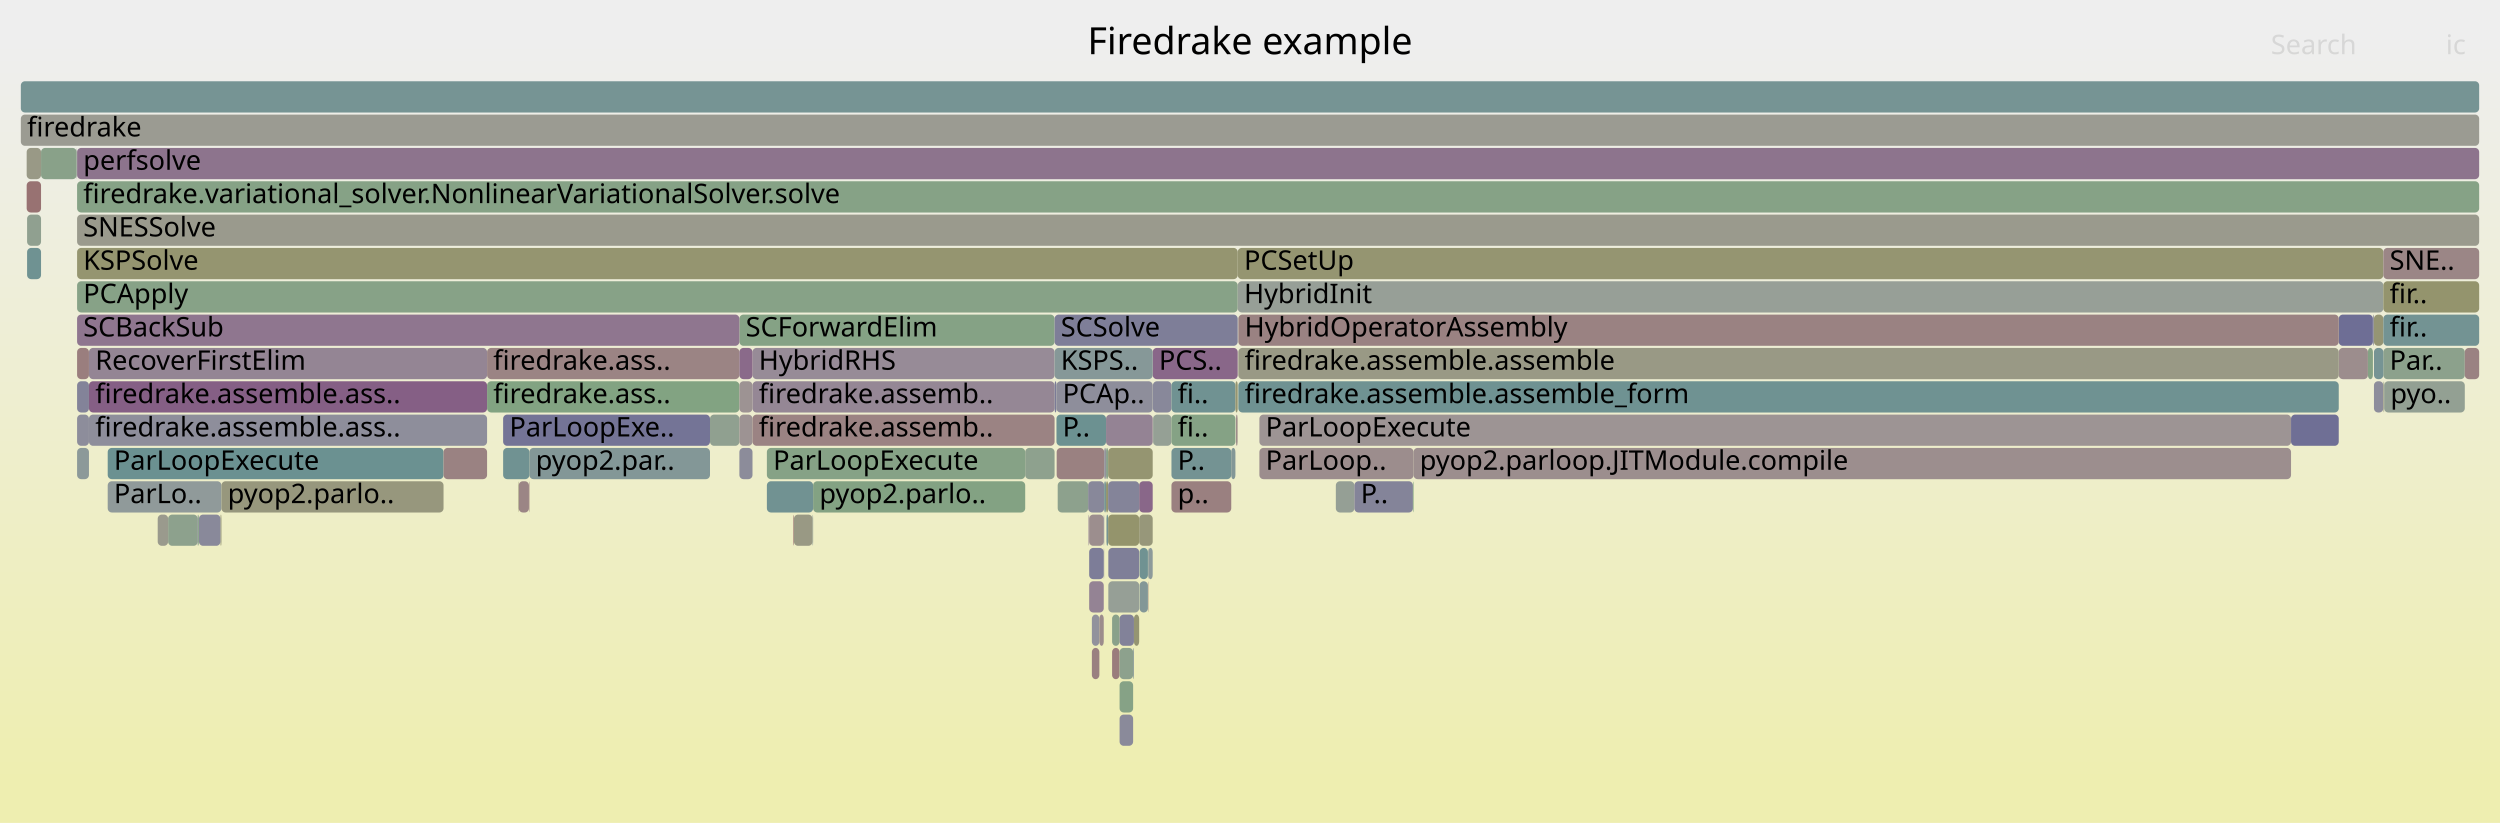
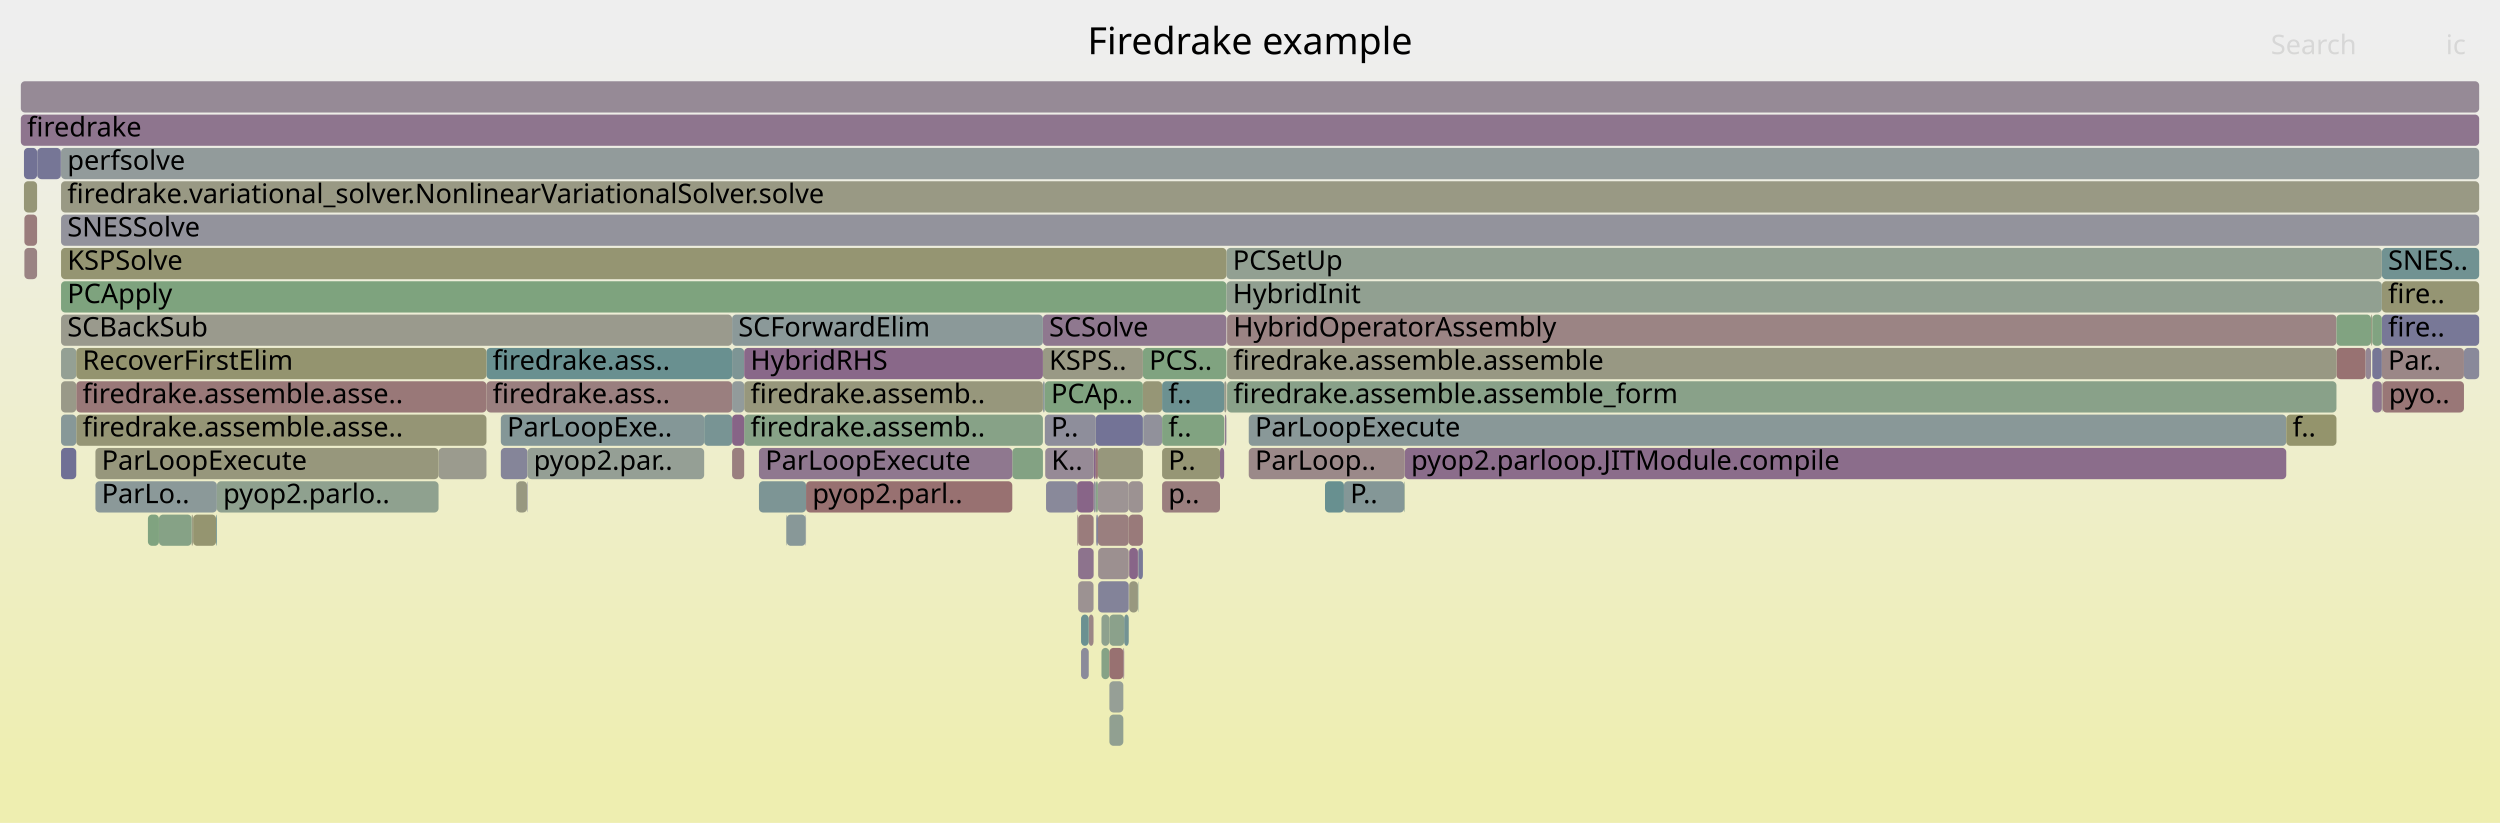
<svg xmlns="http://www.w3.org/2000/svg" version="1.1" width="1200" height="395" viewBox="0 0 1200 395">
  <defs>
    <linearGradient id="background" y1="0" y2="1" x1="0" x2="0">
      <stop stop-color="#eeeeee" offset="5%" />
      <stop stop-color="#eeeeb0" offset="95%" />
    </linearGradient>
  </defs>
  <style type="text/css">
	text { font-family:Verdana; font-size:13px; fill:rgb(0,0,0); }
	#search, #ignorecase { opacity:0.1; cursor:pointer; }
	#search:hover, #search.show, #ignorecase:hover, #ignorecase.show { opacity:1; }
	#subtitle { text-anchor:middle; font-color:rgb(160,160,160); }
	#title { text-anchor:middle; font-size:18px}
	#unzoom { cursor:pointer; }
	#frames &gt; *:hover { stroke:black; stroke-width:0.5; cursor:pointer; }
	.hide { display:none; }
	.parent { opacity:0.5; }
</style>
  <rect x="0.0" y="0" width="1200.0" height="395.0" fill="url(#background)" />
  <text id="title" x="600.00" y="26">Firedrake example</text>
  <text id="details" x="10.00" y="377"> </text>
  <text id="unzoom" x="10.00" y="26" class="hide">Reset Zoom</text>
  <text id="search" x="1090.00" y="26">Search</text>
  <text id="ignorecase" x="1174.00" y="26">ic</text>
  <text id="matched" x="1090.00" y="377"> </text>
  <g id="frames">
    <g>
-       <rect x="533.8" y="295" width="3.6" height="15.0" fill="rgb(138.431,161.186,138.431)" rx="2" ry="2" />
-       <text x="536.81" y="305.5" />
-     </g>
-     <g>
-       <rect x="551.2" y="263" width="2.1" height="15.0" fill="rgb(141.159,153.634,153.634)" rx="2" ry="2" />
-       <text x="554.20" y="273.5" />
-     </g>
-     <g>
-       <rect x="254.1" y="215" width="86.7" height="15.0" fill="rgb(131.427,151.111,151.111)" rx="2" ry="2" />
-       <text x="257.14" y="225.5">pyop2.par..</text>
-     </g>
-     <g>
-       <rect x="1144.4" y="183" width="38.7" height="15.0" fill="rgb(146.866,159.812,146.866)" rx="2" ry="2" />
-       <text x="1147.40" y="193.5">pyo..</text>
-     </g>
-     <g>
-       <rect x="340.8" y="199" width="14.1" height="15.0" fill="rgb(143.784,160.314,143.784)" rx="2" ry="2" />
-       <text x="343.81" y="209.5" />
-     </g>
-     <g>
-       <rect x="553.4" y="183" width="8.9" height="15.0" fill="rgb(135.931,135.931,153.729)" rx="2" ry="2" />
-       <text x="556.41" y="193.5" />
-     </g>
-     <g>
-       <rect x="522.8" y="247" width="7.0" height="15.0" fill="rgb(155.939,142.2,142.2)" rx="2" ry="2" />
-       <text x="525.80" y="257.5" />
-     </g>
-     <g>
-       <rect x="531.9" y="247" width="14.9" height="15.0" fill="rgb(147.681,147.681,107.991)" rx="2" ry="2" />
-       <text x="534.90" y="257.5" />
-     </g>
-     <g>
-       <rect x="553.4" y="199" width="0.1" height="15.0" fill="rgb(149.492,159.385,149.492)" rx="2" ry="2" />
-       <text x="556.41" y="209.5" />
-     </g>
-     <g>
-       <rect x="233.8" y="167" width="121.1" height="15.0" fill="rgb(154.614,132.044,132.044)" rx="2" ry="2" />
-       <text x="236.77" y="177.5">firedrake.ass..</text>
-     </g>
-     <g>
-       <rect x="390.3" y="231" width="101.8" height="15.0" fill="rgb(131.202,162.362,131.202)" rx="2" ry="2" />
-       <text x="393.31" y="241.5">pyop2.parlo..</text>
-     </g>
-     <g>
-       <rect x="80.7" y="247" width="14.2" height="15.0" fill="rgb(140.881,160.787,140.881)" rx="2" ry="2" />
-       <text x="83.67" y="257.5" />
-     </g>
-     <g>
-       <rect x="1122.6" y="167" width="14.0" height="15.0" fill="rgb(155.747,140.725,140.725)" rx="2" ry="2" />
-       <text x="1125.58" y="177.5" />
-     </g>
-     <g>
-       <rect x="530.9" y="231" width="1.0" height="15.0" fill="rgb(147.972,147.972,109.402)" rx="2" ry="2" />
-       <text x="533.95" y="241.5" />
-     </g>
-     <g>
-       <rect x="233.8" y="183" width="121.1" height="15.0" fill="rgb(129.927,162.57,129.927)" rx="2" ry="2" />
-       <text x="236.77" y="193.5">firedrake.ass..</text>
-     </g>
-     <g>
-       <rect x="522.5" y="247" width="0.3" height="15.0" fill="rgb(144.906,124.446,144.906)" rx="2" ry="2" />
-       <text x="525.46" y="257.5" />
-     </g>
-     <g>
-       <rect x="507.7" y="231" width="14.6" height="15.0" fill="rgb(141.298,160.719,141.298)" rx="2" ry="2" />
-       <text x="510.65" y="241.5" />
-     </g>
-     <g>
-       <rect x="546.8" y="231" width="6.5" height="15.0" fill="rgb(136.612,103.194,136.612)" rx="2" ry="2" />
-       <text x="549.78" y="241.5" />
-     </g>
-     <g>
-       <rect x="354.9" y="199" width="6.3" height="15.0" fill="rgb(156.596,147.233,147.233)" rx="2" ry="2" />
-       <text x="357.93" y="209.5" />
-     </g>
-     <g>
-       <rect x="522.3" y="231" width="7.7" height="15.0" fill="rgb(136.161,136.161,153.773)" rx="2" ry="2" />
-       <text x="525.28" y="241.5" />
-     </g>
-     <g>
-       <rect x="553.5" y="199" width="8.8" height="15.0" fill="rgb(148.647,159.523,148.647)" rx="2" ry="2" />
-       <text x="556.54" y="209.5" />
-     </g>
-     <g>
-       <rect x="361.2" y="167" width="145.0" height="15.0" fill="rgb(150.692,139.272,150.692)" rx="2" ry="2" />
-       <text x="364.20" y="177.5">HybridRHS</text>
-     </g>
-     <g>
-       <rect x="641.2" y="231" width="8.9" height="15.0" fill="rgb(148.82,159.494,148.82)" rx="2" ry="2" />
-       <text x="644.18" y="241.5" />
-     </g>
-     <g>
-       <rect x="354.9" y="151" width="151.3" height="15.0" fill="rgb(132.718,162.116,132.718)" rx="2" ry="2" />
-       <text x="357.93" y="161.5">SCForwardElim</text>
-     </g>
-     <g>
-       <rect x="562.3" y="183" width="30.7" height="15.0" fill="rgb(111.626,145.977,145.977)" rx="2" ry="2" />
-       <text x="565.25" y="193.5">fi..</text>
-     </g>
-     <g>
-       <rect x="390.0" y="247" width="0.3" height="15.0" fill="rgb(139.415,153.182,153.182)" rx="2" ry="2" />
-       <text x="393.01" y="257.5" />
-     </g>
-     <g>
-       <rect x="533.8" y="311" width="3.6" height="15.0" fill="rgb(153.609,124.333,124.333)" rx="2" ry="2" />
-       <text x="536.81" y="321.5" />
-     </g>
-     <g>
-       <rect x="1139.5" y="151" width="4.5" height="15.0" fill="rgb(149.39,149.39,116.277)" rx="2" ry="2" />
-       <text x="1142.55" y="161.5" />
-     </g>
-     <g>
-       <rect x="537.4" y="327" width="6.5" height="15.0" fill="rgb(133.678,161.959,133.678)" rx="2" ry="2" />
-       <text x="540.39" y="337.5" />
-     </g>
-     <g>
-       <rect x="593.3" y="199" width="0.7" height="15.0" fill="rgb(155.192,136.469,136.469)" rx="2" ry="2" />
-       <text x="596.30" y="209.5" />
-     </g>
-     <g>
-       <rect x="354.9" y="183" width="6.3" height="15.0" fill="rgb(156.535,146.768,146.768)" rx="2" ry="2" />
-       <text x="357.93" y="193.5" />
-     </g>
-     <g>
-       <rect x="37.0" y="135" width="557.1" height="15.0" fill="rgb(135.448,161.671,135.448)" rx="2" ry="2" />
-       <text x="39.96" y="145.5">PCApply</text>
-     </g>
-     <g>
-       <rect x="594.1" y="135" width="549.9" height="15.0" fill="rgb(150.983,159.142,150.983)" rx="2" ry="2" />
-       <text x="597.14" y="145.5">HybridInit</text>
-     </g>
-     <g>
-       <rect x="12.8" y="87" width="6.9" height="15.0" fill="rgb(152.28,114.149,114.149)" rx="2" ry="2" />
-       <text x="15.76" y="97.5" />
-     </g>
-     <g>
-       <rect x="531.1" y="247" width="0.8" height="15.0" fill="rgb(115.755,147.048,147.048)" rx="2" ry="2" />
-       <text x="534.09" y="257.5" />
-     </g>
-     <g>
-       <rect x="95.1" y="247" width="0.4" height="15.0" fill="rgb(127.74,162.926,127.74)" rx="2" ry="2" />
-       <text x="98.08" y="257.5" />
-     </g>
-     <g>
-       <rect x="37.0" y="199" width="5.7" height="15.0" fill="rgb(141.051,141.051,154.72)" rx="2" ry="2" />
-       <text x="39.96" y="209.5" />
-     </g>
-     <g>
-       <rect x="1144.0" y="167" width="39.1" height="15.0" fill="rgb(140.08,160.917,140.08)" rx="2" ry="2" />
-       <text x="1147.01" y="177.5">Par..</text>
-     </g>
-     <g>
-       <rect x="1122.6" y="151" width="16.4" height="15.0" fill="rgb(110.015,110.015,148.713)" rx="2" ry="2" />
-       <text x="1125.58" y="161.5" />
-     </g>
-     <g>
-       <rect x="354.9" y="215" width="6.3" height="15.0" fill="rgb(139.616,139.616,154.442)" rx="2" ry="2" />
-       <text x="357.93" y="225.5" />
-     </g>
-     <g>
-       <rect x="522.8" y="279" width="7.0" height="15.0" fill="rgb(147.559,131.244,147.559)" rx="2" ry="2" />
-       <text x="525.80" y="289.5" />
-     </g>
-     <g>
-       <rect x="75.7" y="247" width="5.0" height="15.0" fill="rgb(154.49,154.49,140.988)" rx="2" ry="2" />
-       <text x="78.74" y="257.5" />
-     </g>
-     <g>
-       <rect x="1139.5" y="167" width="4.5" height="15.0" fill="rgb(118.1,147.655,147.655)" rx="2" ry="2" />
-       <text x="1142.55" y="177.5" />
-     </g>
-     <g>
-       <rect x="1144.0" y="135" width="46.0" height="15.0" fill="rgb(147.826,147.826,108.695)" rx="2" ry="2" />
-       <text x="1147.01" y="145.5">fir..</text>
-     </g>
-     <g>
-       <rect x="546.8" y="247" width="6.5" height="15.0" fill="rgb(150.519,150.519,121.748)" rx="2" ry="2" />
-       <text x="549.78" y="257.5" />
-     </g>
-     <g>
-       <rect x="380.8" y="247" width="0.3" height="15.0" fill="rgb(152.047,112.358,112.358)" rx="2" ry="2" />
-       <text x="383.83" y="257.5" />
-     </g>
-     <g>
-       <rect x="551.0" y="279" width="0.2" height="15.0" fill="rgb(152.944,119.241,119.241)" rx="2" ry="2" />
-       <text x="554.01" y="289.5" />
-     </g>
-     <g>
-       <rect x="604.5" y="199" width="495.2" height="15.0" fill="rgb(156.701,148.042,148.042)" rx="2" ry="2" />
-       <text x="607.50" y="209.5">ParLoopExecute</text>
-     </g>
-     <g>
-       <rect x="532.0" y="279" width="14.8" height="15.0" fill="rgb(149.879,159.322,149.879)" rx="2" ry="2" />
-       <text x="535.02" y="289.5" />
-     </g>
-     <g>
-       <rect x="13.0" y="119" width="6.7" height="15.0" fill="rgb(110.813,145.766,145.766)" rx="2" ry="2" />
-       <text x="15.99" y="129.5" />
-     </g>
-     <g>
-       <rect x="37.0" y="87" width="1153.0" height="15.0" fill="rgb(133.743,161.949,133.743)" rx="2" ry="2" />
-       <text x="39.96" y="97.5">firedrake.variational_solver.NonlinearVariationalSolver.solve</text>
-     </g>
-     <g>
-       <rect x="94.9" y="247" width="0.2" height="15.0" fill="rgb(111.811,111.811,149.06)" rx="2" ry="2" />
-       <text x="97.89" y="257.5" />
-     </g>
-     <g>
-       <rect x="562.3" y="215" width="28.7" height="15.0" fill="rgb(115.692,147.031,147.031)" rx="2" ry="2" />
-       <text x="565.25" y="225.5">P..</text>
-     </g>
-     <g>
-       <rect x="650.1" y="231" width="28.1" height="15.0" fill="rgb(132.431,132.431,153.051)" rx="2" ry="2" />
-       <text x="653.15" y="241.5">P..</text>
-     </g>
-     <g>
-       <rect x="604.5" y="215" width="74.0" height="15.0" fill="rgb(155.802,141.149,141.149)" rx="2" ry="2" />
-       <text x="607.50" y="225.5">ParLoop..</text>
-     </g>
-     <g>
-       <rect x="368.1" y="231" width="22.2" height="15.0" fill="rgb(112.875,146.301,146.301)" rx="2" ry="2" />
-       <text x="371.12" y="241.5" />
-     </g>
-     <g>
-       <rect x="368.1" y="215" width="124.0" height="15.0" fill="rgb(134.374,161.846,134.374)" rx="2" ry="2" />
-       <text x="371.12" y="225.5">ParLoopExecute</text>
-     </g>
-     <g>
-       <rect x="594.0" y="199" width="0.1" height="15.0" fill="rgb(152.297,152.297,130.361)" rx="2" ry="2" />
-       <text x="597.01" y="209.5" />
-     </g>
-     <g>
-       <rect x="507.2" y="215" width="22.8" height="15.0" fill="rgb(154.248,129.238,129.238)" rx="2" ry="2" />
-       <text x="510.24" y="225.5" />
-     </g>
-     <g>
-       <rect x="354.9" y="167" width="6.3" height="15.0" fill="rgb(137.554,105.606,137.554)" rx="2" ry="2" />
-       <text x="357.93" y="177.5" />
-     </g>
-     <g>
-       <rect x="37.0" y="183" width="5.7" height="15.0" fill="rgb(130.923,130.923,152.759)" rx="2" ry="2" />
-       <text x="39.96" y="193.5" />
-     </g>
-     <g>
-       <rect x="42.7" y="167" width="191.1" height="15.0" fill="rgb(148.194,132.871,148.194)" rx="2" ry="2" />
-       <text x="45.74" y="177.5">RecoverFirstElim</text>
-     </g>
-     <g>
-       <rect x="529.8" y="263" width="0.2" height="15.0" fill="rgb(145.643,145.643,155.608)" rx="2" ry="2" />
-       <text x="532.81" y="273.5" />
-     </g>
-     <g>
-       <rect x="530.0" y="231" width="0.9" height="15.0" fill="rgb(118.172,147.674,147.674)" rx="2" ry="2" />
-       <text x="532.98" y="241.5" />
-     </g>
-     <g>
-       <rect x="361.2" y="183" width="145.0" height="15.0" fill="rgb(148.858,134.573,148.858)" rx="2" ry="2" />
-       <text x="364.20" y="193.5">firedrake.assemb..</text>
-     </g>
-     <g>
-       <rect x="37.0" y="167" width="5.7" height="15.0" fill="rgb(153.787,125.699,125.699)" rx="2" ry="2" />
-       <text x="39.96" y="177.5" />
-     </g>
-     <g>
-       <rect x="531.9" y="231" width="14.9" height="15.0" fill="rgb(132.235,132.235,153.013)" rx="2" ry="2" />
-       <text x="534.90" y="241.5" />
-     </g>
-     <g>
-       <rect x="51.7" y="215" width="161.2" height="15.0" fill="rgb(106.588,144.671,144.671)" rx="2" ry="2" />
-       <text x="54.67" y="225.5">ParLoopExecute</text>
-     </g>
-     <g>
-       <rect x="506.2" y="151" width="87.9" height="15.0" fill="rgb(126.246,126.246,151.854)" rx="2" ry="2" />
-       <text x="509.17" y="161.5">SCSolve</text>
-     </g>
-     <g>
-       <rect x="553.3" y="167" width="40.8" height="15.0" fill="rgb(136.605,103.176,136.605)" rx="2" ry="2" />
-       <text x="556.28" y="177.5">PCS..</text>
-     </g>
-     <g>
-       <rect x="537.4" y="343" width="6.5" height="15.0" fill="rgb(138.065,138.065,154.142)" rx="2" ry="2" />
-       <text x="540.39" y="353.5" />
-     </g>
-     <g>
-       <rect x="361.2" y="199" width="145.0" height="15.0" fill="rgb(154.501,131.171,131.171)" rx="2" ry="2" />
-       <text x="364.20" y="209.5">firedrake.assemb..</text>
-     </g>
-     <g>
-       <rect x="506.2" y="183" width="0.9" height="15.0" fill="rgb(123.469,123.469,151.317)" rx="2" ry="2" />
-       <text x="509.17" y="193.5" />
-     </g>
-     <g>
-       <rect x="594.1" y="119" width="549.9" height="15.0" fill="rgb(148.687,148.687,112.868)" rx="2" ry="2" />
-       <text x="597.14" y="129.5">PCSetUp</text>
-     </g>
-     <g>
-       <rect x="13.0" y="103" width="6.7" height="15.0" fill="rgb(143.843,160.305,143.843)" rx="2" ry="2" />
-       <text x="15.99" y="113.5" />
-     </g>
-     <g>
-       <rect x="537.4" y="311" width="6.5" height="15.0" fill="rgb(140.61,160.831,140.61)" rx="2" ry="2" />
-       <text x="540.39" y="321.5" />
-     </g>
-     <g>
-       <rect x="1144.0" y="151" width="46.0" height="15.0" fill="rgb(114.737,146.784,146.784)" rx="2" ry="2" />
-       <text x="1147.01" y="161.5">fir..</text>
-     </g>
-     <g>
-       <rect x="212.9" y="215" width="20.9" height="15.0" fill="rgb(154.373,130.195,130.195)" rx="2" ry="2" />
-       <text x="215.88" y="225.5" />
-     </g>
-     <g>
-       <rect x="37.0" y="151" width="317.9" height="15.0" fill="rgb(142.564,118.445,142.564)" rx="2" ry="2" />
-       <text x="39.96" y="161.5">SCBackSub</text>
-     </g>
-     <g>
-       <rect x="1099.7" y="199" width="22.9" height="15.0" fill="rgb(111.362,111.362,148.973)" rx="2" ry="2" />
-       <text x="1102.71" y="209.5" />
-     </g>
-     <g>
-       <rect x="1139.0" y="151" width="0.5" height="15.0" fill="rgb(147.824,147.824,156.031)" rx="2" ry="2" />
-       <text x="1142.04" y="161.5" />
-     </g>
-     <g>
-       <rect x="19.7" y="71" width="17.1" height="15.0" fill="rgb(136.546,161.492,136.546)" rx="2" ry="2" />
-       <text x="22.69" y="81.5" />
-     </g>
-     <g>
-       <rect x="530.9" y="215" width="1.0" height="15.0" fill="rgb(137.916,161.27,137.916)" rx="2" ry="2" />
-       <text x="533.95" y="225.5" />
-     </g>
-     <g>
-       <rect x="594.4" y="167" width="528.2" height="15.0" fill="rgb(152.912,152.912,133.341)" rx="2" ry="2" />
-       <text x="597.41" y="177.5">firedrake.assemble.assemble</text>
-     </g>
-     <g>
-       <rect x="530.9" y="199" width="22.4" height="15.0" fill="rgb(147.532,131.175,147.532)" rx="2" ry="2" />
-       <text x="533.95" y="209.5" />
-     </g>
-     <g>
-       <rect x="543.9" y="311" width="0.4" height="15.0" fill="rgb(133.116,151.549,151.549)" rx="2" ry="2" />
-       <text x="546.93" y="321.5" />
-     </g>
-     <g>
-       <rect x="562.3" y="231" width="28.7" height="15.0" fill="rgb(154.135,128.371,128.371)" rx="2" ry="2" />
-       <text x="565.25" y="241.5">p..</text>
-     </g>
-     <g>
-       <rect x="1136.6" y="167" width="2.4" height="15.0" fill="rgb(133.244,162.03,133.244)" rx="2" ry="2" />
-       <text x="1139.59" y="177.5" />
-     </g>
-     <g>
-       <rect x="10.0" y="39" width="1180.0" height="15.0" fill="rgb(117.552,147.513,147.513)" rx="2" ry="2" />
+       <rect x="1143.3" y="151" width="46.7" height="15.0" fill="rgb(120.319,120.319,150.707)" rx="2" ry="2" />
+       <text x="1146.26" y="161.5">fire..</text>
+     </g>
+     <g>
+       <rect x="351.4" y="167" width="5.8" height="15.0" fill="rgb(124.85,149.406,149.406)" rx="2" ry="2" />
+       <text x="354.39" y="177.5" />
+     </g>
+     <g>
+       <rect x="526.0" y="199" width="22.6" height="15.0" fill="rgb(114.567,114.567,149.594)" rx="2" ry="2" />
+       <text x="529.03" y="209.5" />
+     </g>
+     <g>
+       <rect x="500.6" y="167" width="48.0" height="15.0" fill="rgb(152.914,152.914,133.353)" rx="2" ry="2" />
+       <text x="503.58" y="177.5">KSPS..</text>
+     </g>
+     <g>
+       <rect x="524.9" y="247" width="0.1" height="15.0" fill="rgb(138.079,152.835,152.835)" rx="2" ry="2" />
+       <text x="527.87" y="257.5" />
+     </g>
+     <g>
+       <rect x="247.7" y="231" width="0.2" height="15.0" fill="rgb(141.645,153.76,153.76)" rx="2" ry="2" />
+       <text x="250.74" y="241.5" />
+     </g>
+     <g>
+       <rect x="517.5" y="279" width="7.4" height="15.0" fill="rgb(156.396,145.703,145.703)" rx="2" ry="2" />
+       <text x="520.49" y="289.5" />
+     </g>
+     <g>
+       <rect x="233.5" y="183" width="117.9" height="15.0" fill="rgb(153.93,126.795,126.795)" rx="2" ry="2" />
+       <text x="236.46" y="193.5">firedrake.ass..</text>
+     </g>
+     <g>
+       <rect x="338.0" y="199" width="13.4" height="15.0" fill="rgb(120.273,148.219,148.219)" rx="2" ry="2" />
+       <text x="341.00" y="209.5" />
+     </g>
+     <g>
+       <rect x="36.6" y="183" width="196.9" height="15.0" fill="rgb(152.989,119.582,119.582)" rx="2" ry="2" />
+       <text x="39.61" y="193.5">firedrake.assemble.asse..</text>
+     </g>
+     <g>
+       <rect x="589.0" y="151" width="532.5" height="15.0" fill="rgb(154.554,131.577,131.577)" rx="2" ry="2" />
+       <text x="592.02" y="161.5">HybridOperatorAssembly</text>
+     </g>
+     <g>
+       <rect x="29.3" y="71" width="1160.7" height="15.0" fill="rgb(146.332,154.975,154.975)" rx="2" ry="2" />
+       <text x="32.33" y="81.5">perfsolve</text>
+     </g>
+     <g>
+       <rect x="500.6" y="151" width="88.1" height="15.0" fill="rgb(143.252,120.208,143.252)" rx="2" ry="2" />
+       <text x="503.58" y="161.5">SCSolve</text>
+     </g>
+     <g>
+       <rect x="674.0" y="231" width="0.3" height="15.0" fill="rgb(137.576,161.325,137.576)" rx="2" ry="2" />
+       <text x="677.02" y="241.5" />
+     </g>
+     <g>
+       <rect x="1121.5" y="167" width="14.0" height="15.0" fill="rgb(152.325,114.491,114.491)" rx="2" ry="2" />
+       <text x="1124.51" y="177.5" />
+     </g>
+     <g>
+       <rect x="29.2" y="71" width="0.1" height="15.0" fill="rgb(112.031,112.031,149.103)" rx="2" ry="2" />
+       <text x="32.18" y="81.5" />
+     </g>
+     <g>
+       <rect x="674.3" y="215" width="423.1" height="15.0" fill="rgb(139.041,109.417,139.041)" rx="2" ry="2" />
+       <text x="677.31" y="225.5">pyop2.parloop.JITModule.compile</text>
+     </g>
+     <g>
+       <rect x="542.0" y="279" width="4.2" height="15.0" fill="rgb(151.54,151.54,126.692)" rx="2" ry="2" />
+       <text x="545.04" y="289.5" />
+     </g>
+     <g>
+       <rect x="527.0" y="247" width="14.8" height="15.0" fill="rgb(153.962,127.046,127.046)" rx="2" ry="2" />
+       <text x="529.99" y="257.5" />
+     </g>
+     <g>
+       <rect x="210.5" y="215" width="23.0" height="15.0" fill="rgb(154.72,154.72,142.105)" rx="2" ry="2" />
+       <text x="213.55" y="225.5" />
+     </g>
+     <g>
+       <rect x="528.7" y="311" width="3.8" height="15.0" fill="rgb(133.927,161.919,133.927)" rx="2" ry="2" />
+       <text x="531.75" y="321.5" />
+     </g>
+     <g>
+       <rect x="525.0" y="231" width="1.0" height="15.0" fill="rgb(142.618,142.618,155.023)" rx="2" ry="2" />
+       <text x="528.04" y="241.5" />
+     </g>
+     <g>
+       <rect x="1143.3" y="119" width="46.7" height="15.0" fill="rgb(112.991,146.331,146.331)" rx="2" ry="2" />
+       <text x="1146.26" y="129.5">SNES..</text>
+     </g>
+     <g>
+       <rect x="1135.5" y="167" width="2.6" height="15.0" fill="rgb(149.24,135.552,149.24)" rx="2" ry="2" />
+       <text x="1138.45" y="177.5" />
+     </g>
+     <g>
+       <rect x="1143.6" y="183" width="39.1" height="15.0" fill="rgb(152.972,119.45,119.45)" rx="2" ry="2" />
+       <text x="1146.64" y="193.5">pyo..</text>
+     </g>
+     <g>
+       <rect x="527.0" y="231" width="14.8" height="15.0" fill="rgb(156.727,148.239,148.239)" rx="2" ry="2" />
+       <text x="529.99" y="241.5" />
+     </g>
+     <g>
+       <rect x="92.0" y="247" width="0.2" height="15.0" fill="rgb(149.74,159.345,149.74)" rx="2" ry="2" />
+       <text x="95.03" y="257.5" />
+     </g>
+     <g>
+       <rect x="104.1" y="231" width="106.4" height="15.0" fill="rgb(142.634,160.501,142.634)" rx="2" ry="2" />
+       <text x="107.09" y="241.5">pyop2.parlo..</text>
+     </g>
+     <g>
+       <rect x="92.7" y="247" width="11.0" height="15.0" fill="rgb(148.592,148.592,112.407)" rx="2" ry="2" />
+       <text x="95.70" y="257.5" />
+     </g>
+     <g>
+       <rect x="599.4" y="199" width="498.0" height="15.0" fill="rgb(136.756,152.492,152.492)" rx="2" ry="2" />
+       <text x="602.42" y="209.5">ParLoopExecute</text>
+     </g>
+     <g>
+       <rect x="1138.7" y="167" width="4.6" height="15.0" fill="rgb(118.013,118.013,150.261)" rx="2" ry="2" />
+       <text x="1141.67" y="177.5" />
+     </g>
+     <g>
+       <rect x="351.4" y="151" width="149.2" height="15.0" fill="rgb(139.326,153.159,153.159)" rx="2" ry="2" />
+       <text x="354.39" y="161.5">SCForwardElim</text>
+     </g>
+     <g>
+       <rect x="240.4" y="215" width="12.8" height="15.0" fill="rgb(132.62,132.62,153.088)" rx="2" ry="2" />
+       <text x="243.43" y="225.5" />
+     </g>
+     <g>
+       <rect x="1143.4" y="183" width="0.2" height="15.0" fill="rgb(155.548,139.204,139.204)" rx="2" ry="2" />
+       <text x="1146.43" y="193.5" />
+     </g>
+     <g>
+       <rect x="522.6" y="295" width="2.3" height="15.0" fill="rgb(154.86,133.923,133.923)" rx="2" ry="2" />
+       <text x="525.63" y="305.5" />
+     </g>
+     <g>
+       <rect x="11.7" y="103" width="6.1" height="15.0" fill="rgb(153.554,123.911,123.911)" rx="2" ry="2" />
+       <text x="14.68" y="113.5" />
+     </g>
+     <g>
+       <rect x="386.9" y="231" width="99.0" height="15.0" fill="rgb(152.093,112.713,112.713)" rx="2" ry="2" />
+       <text x="389.93" y="241.5">pyop2.parl..</text>
+     </g>
+     <g>
+       <rect x="11.7" y="119" width="6.1" height="15.0" fill="rgb(154.496,131.135,131.135)" rx="2" ry="2" />
+       <text x="14.68" y="129.5" />
+     </g>
+     <g>
+       <rect x="636.0" y="231" width="9.1" height="15.0" fill="rgb(104.003,144.001,144.001)" rx="2" ry="2" />
+       <text x="639.00" y="241.5" />
+     </g>
+     <g>
+       <rect x="587.9" y="199" width="0.7" height="15.0" fill="rgb(144.787,124.142,144.787)" rx="2" ry="2" />
+       <text x="590.86" y="209.5" />
+     </g>
+     <g>
+       <rect x="233.5" y="167" width="117.9" height="15.0" fill="rgb(105.148,144.298,144.298)" rx="2" ry="2" />
+       <text x="236.46" y="177.5">firedrake.ass..</text>
+     </g>
+     <g>
+       <rect x="532.5" y="295" width="7.1" height="15.0" fill="rgb(139.348,161.036,139.348)" rx="2" ry="2" />
+       <text x="535.47" y="305.5" />
+     </g>
+     <g>
+       <rect x="36.6" y="199" width="196.9" height="15.0" fill="rgb(149.466,149.466,116.642)" rx="2" ry="2" />
+       <text x="39.61" y="209.5">firedrake.assemble.asse..</text>
+     </g>
+     <g>
+       <rect x="357.2" y="167" width="143.4" height="15.0" fill="rgb(137.003,104.194,137.003)" rx="2" ry="2" />
+       <text x="360.23" y="177.5">HybridRHS</text>
+     </g>
+     <g>
+       <rect x="587.6" y="183" width="1.1" height="15.0" fill="rgb(153.893,153.893,138.095)" rx="2" ry="2" />
+       <text x="590.58" y="193.5" />
+     </g>
+     <g>
+       <rect x="599.4" y="215" width="74.9" height="15.0" fill="rgb(155.325,137.491,137.491)" rx="2" ry="2" />
+       <text x="602.42" y="225.5">ParLoop..</text>
+     </g>
+     <g>
+       <rect x="526.2" y="247" width="0.8" height="15.0" fill="rgb(121.463,121.463,150.928)" rx="2" ry="2" />
+       <text x="529.17" y="257.5" />
+     </g>
+     <g>
+       <rect x="524.9" y="263" width="0.1" height="15.0" fill="rgb(140.053,112.011,140.053)" rx="2" ry="2" />
+       <text x="527.87" y="273.5" />
+     </g>
+     <g>
+       <rect x="548.6" y="167" width="40.1" height="15.0" fill="rgb(128.379,162.822,128.379)" rx="2" ry="2" />
+       <text x="551.62" y="177.5">PCS..</text>
+     </g>
+     <g>
+       <rect x="76.3" y="247" width="15.7" height="15.0" fill="rgb(133.516,161.986,133.516)" rx="2" ry="2" />
+       <text x="79.29" y="257.5" />
+     </g>
+     <g>
+       <rect x="546.2" y="263" width="0.2" height="15.0" fill="rgb(149.601,159.367,149.601)" rx="2" ry="2" />
+       <text x="549.25" y="273.5" />
+     </g>
+     <g>
+       <rect x="557.8" y="199" width="29.8" height="15.0" fill="rgb(129.169,162.693,129.169)" rx="2" ry="2" />
+       <text x="560.79" y="209.5">f..</text>
+     </g>
+     <g>
+       <rect x="500.6" y="183" width="0.9" height="15.0" fill="rgb(141.787,153.797,153.797)" rx="2" ry="2" />
+       <text x="503.58" y="193.5" />
+     </g>
+     <g>
+       <rect x="240.4" y="199" width="97.6" height="15.0" fill="rgb(131.84,151.218,151.218)" rx="2" ry="2" />
+       <text x="243.43" y="209.5">ParLoopExe..</text>
+     </g>
+     <g>
+       <rect x="539.6" y="295" width="2.2" height="15.0" fill="rgb(115.025,146.858,146.858)" rx="2" ry="2" />
+       <text x="542.61" y="305.5" />
+     </g>
+     <g>
+       <rect x="525.0" y="215" width="1.0" height="15.0" fill="rgb(135.051,99.194,135.051)" rx="2" ry="2" />
+       <text x="528.04" y="225.5" />
+     </g>
+     <g>
+       <rect x="541.8" y="247" width="6.8" height="15.0" fill="rgb(153.255,121.624,121.624)" rx="2" ry="2" />
+       <text x="544.84" y="257.5" />
+     </g>
+     <g>
+       <rect x="501.5" y="183" width="47.1" height="15.0" fill="rgb(127.825,162.912,127.825)" rx="2" ry="2" />
+       <text x="504.50" y="193.5">PCAp..</text>
+     </g>
+     <g>
+       <rect x="1097.4" y="199" width="24.1" height="15.0" fill="rgb(147.639,147.639,107.788)" rx="2" ry="2" />
+       <text x="1100.42" y="209.5">f..</text>
+     </g>
+     <g>
+       <rect x="357.2" y="199" width="143.4" height="15.0" fill="rgb(134.611,161.808,134.611)" rx="2" ry="2" />
+       <text x="360.23" y="209.5">firedrake.assemb..</text>
+     </g>
+     <g>
+       <rect x="1138.1" y="151" width="0.6" height="15.0" fill="rgb(151.727,151.727,127.602)" rx="2" ry="2" />
+       <text x="1141.09" y="161.5" />
+     </g>
+     <g>
+       <rect x="1138.7" y="183" width="4.6" height="15.0" fill="rgb(141.988,116.97,141.988)" rx="2" ry="2" />
+       <text x="1141.67" y="193.5" />
+     </g>
+     <g>
+       <rect x="1143.3" y="135" width="46.7" height="15.0" fill="rgb(149.133,149.133,115.028)" rx="2" ry="2" />
+       <text x="1146.26" y="145.5">fire..</text>
+     </g>
+     <g>
+       <rect x="517.1" y="247" width="0.4" height="15.0" fill="rgb(154.665,132.431,132.431)" rx="2" ry="2" />
+       <text x="520.15" y="257.5" />
+     </g>
+     <g>
+       <rect x="527.0" y="215" width="21.6" height="15.0" fill="rgb(151.031,151.031,124.228)" rx="2" ry="2" />
+       <text x="529.99" y="225.5" />
+     </g>
+     <g>
+       <rect x="1138.7" y="151" width="4.6" height="15.0" fill="rgb(128.706,162.769,128.706)" rx="2" ry="2" />
+       <text x="1141.67" y="161.5" />
+     </g>
+     <g>
+       <rect x="10.0" y="55" width="1180.0" height="15.0" fill="rgb(141.939,116.843,141.939)" rx="2" ry="2" />
+       <text x="13.00" y="65.5">firedrake</text>
+     </g>
+     <g>
+       <rect x="357.2" y="183" width="143.4" height="15.0" fill="rgb(150.883,150.883,123.51)" rx="2" ry="2" />
+       <text x="360.23" y="193.5">firedrake.assemb..</text>
+     </g>
+     <g>
+       <rect x="501.5" y="199" width="24.5" height="15.0" fill="rgb(142.274,142.274,154.956)" rx="2" ry="2" />
+       <text x="504.50" y="209.5">P..</text>
+     </g>
+     <g>
+       <rect x="539.2" y="311" width="0.4" height="15.0" fill="rgb(140.524,113.217,140.524)" rx="2" ry="2" />
+       <text x="542.21" y="321.5" />
+     </g>
+     <g>
+       <rect x="485.9" y="215" width="14.7" height="15.0" fill="rgb(130.619,162.457,130.619)" rx="2" ry="2" />
+       <text x="488.90" y="225.5" />
+     </g>
+     <g>
+       <rect x="1143.3" y="167" width="39.4" height="15.0" fill="rgb(155.018,135.141,135.141)" rx="2" ry="2" />
+       <text x="1146.26" y="177.5">Par..</text>
+     </g>
+     <g>
+       <rect x="546.4" y="263" width="2.2" height="15.0" fill="rgb(120.67,120.67,150.775)" rx="2" ry="2" />
+       <text x="549.43" y="273.5" />
+     </g>
+     <g>
+       <rect x="589.0" y="167" width="532.5" height="15.0" fill="rgb(152.476,152.476,131.229)" rx="2" ry="2" />
+       <text x="592.02" y="177.5">firedrake.assemble.assemble</text>
+     </g>
+     <g>
+       <rect x="103.7" y="247" width="0.4" height="15.0" fill="rgb(109.287,145.371,145.371)" rx="2" ry="2" />
+       <text x="106.66" y="257.5" />
+     </g>
+     <g>
+       <rect x="364.3" y="215" width="121.6" height="15.0" fill="rgb(143.063,119.723,143.063)" rx="2" ry="2" />
+       <text x="367.34" y="225.5">ParLoopExecute</text>
+     </g>
+     <g>
+       <rect x="11.5" y="87" width="6.3" height="15.0" fill="rgb(149.983,149.983,119.149)" rx="2" ry="2" />
+       <text x="14.47" y="97.5" />
+     </g>
+     <g>
+       <rect x="532.5" y="343" width="6.7" height="15.0" fill="rgb(144.931,160.128,144.931)" rx="2" ry="2" />
+       <text x="535.47" y="353.5" />
+     </g>
+     <g>
+       <rect x="548.8" y="199" width="9.0" height="15.0" fill="rgb(145.015,145.015,155.487)" rx="2" ry="2" />
+       <text x="551.76" y="209.5" />
+     </g>
+     <g>
+       <rect x="1182.7" y="167" width="7.3" height="15.0" fill="rgb(136.807,136.807,153.898)" rx="2" ry="2" />
+       <text x="1185.70" y="177.5" />
+     </g>
+     <g>
+       <rect x="247.9" y="231" width="5.1" height="15.0" fill="rgb(151.719,151.719,127.561)" rx="2" ry="2" />
+       <text x="250.94" y="241.5" />
+     </g>
+     <g>
+       <rect x="557.8" y="183" width="29.8" height="15.0" fill="rgb(107.666,144.95,144.95)" rx="2" ry="2" />
+       <text x="560.79" y="193.5">f..</text>
+     </g>
+     <g>
+       <rect x="528.7" y="295" width="3.8" height="15.0" fill="rgb(142.298,160.556,142.298)" rx="2" ry="2" />
+       <text x="531.75" y="305.5" />
+     </g>
+     <g>
+       <rect x="548.6" y="183" width="9.2" height="15.0" fill="rgb(149.81,149.81,118.312)" rx="2" ry="2" />
+       <text x="551.62" y="193.5" />
+     </g>
+     <g>
+       <rect x="532.5" y="311" width="6.7" height="15.0" fill="rgb(152.066,112.503,112.503)" rx="2" ry="2" />
+       <text x="535.47" y="321.5" />
+     </g>
+     <g>
+       <rect x="588.7" y="119" width="554.6" height="15.0" fill="rgb(145.826,159.982,145.826)" rx="2" ry="2" />
+       <text x="591.74" y="129.5">PCSetUp</text>
+     </g>
+     <g>
+       <rect x="29.3" y="119" width="559.4" height="15.0" fill="rgb(148.988,148.988,114.327)" rx="2" ry="2" />
+       <text x="32.33" y="129.5">KSPSolve</text>
+     </g>
+     <g>
+       <rect x="45.8" y="231" width="58.3" height="15.0" fill="rgb(138.559,152.96,152.96)" rx="2" ry="2" />
+       <text x="48.80" y="241.5">ParLo..</text>
+     </g>
+     <g>
+       <rect x="29.3" y="135" width="559.4" height="15.0" fill="rgb(125.868,163.231,125.868)" rx="2" ry="2" />
+       <text x="32.33" y="145.5">PCApply</text>
+     </g>
+     <g>
+       <rect x="501.7" y="215" width="23.3" height="15.0" fill="rgb(150.087,137.723,150.087)" rx="2" ry="2" />
+       <text x="504.67" y="225.5">K..</text>
+     </g>
+     <g>
+       <rect x="527.1" y="279" width="14.7" height="15.0" fill="rgb(130.678,130.678,152.712)" rx="2" ry="2" />
+       <text x="530.11" y="289.5" />
+     </g>
+     <g>
+       <rect x="588.6" y="199" width="0.1" height="15.0" fill="rgb(118.512,147.762,147.762)" rx="2" ry="2" />
+       <text x="591.60" y="209.5" />
+     </g>
+     <g>
+       <rect x="517.5" y="247" width="7.4" height="15.0" fill="rgb(153.618,124.406,124.406)" rx="2" ry="2" />
+       <text x="520.49" y="257.5" />
+     </g>
+     <g>
+       <rect x="17.8" y="71" width="0.1" height="15.0" fill="rgb(136.063,136.063,153.754)" rx="2" ry="2" />
+       <text x="20.80" y="81.5" />
+     </g>
+     <g>
+       <rect x="29.3" y="87" width="1160.7" height="15.0" fill="rgb(152.658,152.658,132.114)" rx="2" ry="2" />
+       <text x="32.33" y="97.5">firedrake.variational_solver.NonlinearVariationalSolver.solve</text>
+     </g>
+     <g>
+       <rect x="645.1" y="231" width="28.9" height="15.0" fill="rgb(131.656,151.17,151.17)" rx="2" ry="2" />
+       <text x="648.13" y="241.5">P..</text>
+     </g>
+     <g>
+       <rect x="253.0" y="231" width="0.2" height="15.0" fill="rgb(117.854,117.854,150.23)" rx="2" ry="2" />
+       <text x="255.99" y="241.5" />
+     </g>
+     <g>
+       <rect x="71.0" y="247" width="5.3" height="15.0" fill="rgb(127.786,162.919,127.786)" rx="2" ry="2" />
+       <text x="73.99" y="257.5" />
+     </g>
+     <g>
+       <rect x="588.7" y="135" width="554.6" height="15.0" fill="rgb(144.746,160.158,144.746)" rx="2" ry="2" />
+       <text x="591.74" y="145.5">HybridInit</text>
+     </g>
+     <g>
+       <rect x="29.3" y="215" width="7.3" height="15.0" fill="rgb(111.732,111.732,149.045)" rx="2" ry="2" />
+       <text x="32.33" y="225.5" />
+     </g>
+     <g>
+       <rect x="541.8" y="231" width="6.8" height="15.0" fill="rgb(156.405,145.769,145.769)" rx="2" ry="2" />
+       <text x="544.84" y="241.5" />
+     </g>
+     <g>
+       <rect x="557.8" y="231" width="27.8" height="15.0" fill="rgb(153.821,125.96,125.96)" rx="2" ry="2" />
+       <text x="560.79" y="241.5">p..</text>
+     </g>
+     <g>
+       <rect x="517.5" y="263" width="7.4" height="15.0" fill="rgb(141.329,115.281,141.329)" rx="2" ry="2" />
+       <text x="520.49" y="273.5" />
+     </g>
+     <g>
+       <rect x="557.8" y="215" width="27.8" height="15.0" fill="rgb(149.589,149.589,117.237)" rx="2" ry="2" />
+       <text x="560.79" y="225.5">P..</text>
+     </g>
+     <g>
+       <rect x="253.2" y="215" width="84.8" height="15.0" fill="rgb(148.929,159.477,148.929)" rx="2" ry="2" />
+       <text x="256.17" y="225.5">pyop2.par..</text>
+     </g>
+     <g>
+       <rect x="377.3" y="247" width="0.3" height="15.0" fill="rgb(137.079,152.576,152.576)" rx="2" ry="2" />
+       <text x="380.34" y="257.5" />
+     </g>
+     <g>
+       <rect x="1121.5" y="151" width="16.6" height="15.0" fill="rgb(128.923,162.734,128.923)" rx="2" ry="2" />
+       <text x="1124.51" y="161.5" />
+     </g>
+     <g>
+       <rect x="518.9" y="295" width="3.7" height="15.0" fill="rgb(106.773,144.719,144.719)" rx="2" ry="2" />
+       <text x="521.88" y="305.5" />
+     </g>
+     <g>
+       <rect x="92.2" y="247" width="0.5" height="15.0" fill="rgb(151.187,151.187,124.983)" rx="2" ry="2" />
+       <text x="95.24" y="257.5" />
+     </g>
+     <g>
+       <rect x="532.5" y="327" width="6.7" height="15.0" fill="rgb(150.051,159.294,150.051)" rx="2" ry="2" />
+       <text x="535.47" y="337.5" />
+     </g>
+     <g>
+       <rect x="29.3" y="183" width="7.3" height="15.0" fill="rgb(153.464,153.464,136.019)" rx="2" ry="2" />
+       <text x="32.33" y="193.5" />
+     </g>
+     <g>
+       <rect x="502.1" y="231" width="14.9" height="15.0" fill="rgb(136.751,136.751,153.887)" rx="2" ry="2" />
+       <text x="505.05" y="241.5" />
+     </g>
+     <g>
+       <rect x="548.6" y="199" width="0.2" height="15.0" fill="rgb(138.773,153.015,153.015)" rx="2" ry="2" />
+       <text x="551.62" y="209.5" />
+     </g>
+     <g>
+       <rect x="364.3" y="231" width="22.6" height="15.0" fill="rgb(124.587,149.337,149.337)" rx="2" ry="2" />
+       <text x="367.34" y="241.5" />
+     </g>
+     <g>
+       <rect x="542.0" y="263" width="4.2" height="15.0" fill="rgb(135.601,100.602,135.601)" rx="2" ry="2" />
+       <text x="545.04" y="273.5" />
+     </g>
+     <g>
+       <rect x="351.4" y="199" width="5.8" height="15.0" fill="rgb(135.337,99.925,135.337)" rx="2" ry="2" />
+       <text x="354.39" y="209.5" />
+     </g>
+     <g>
+       <rect x="585.6" y="215" width="2.0" height="15.0" fill="rgb(139.493,110.575,139.493)" rx="2" ry="2" />
+       <text x="588.63" y="225.5" />
+     </g>
+     <g>
+       <rect x="17.9" y="71" width="11.3" height="15.0" fill="rgb(117.803,117.803,150.22)" rx="2" ry="2" />
+       <text x="20.93" y="81.5" />
+     </g>
+     <g>
+       <rect x="11.5" y="71" width="6.3" height="15.0" fill="rgb(113.895,113.895,149.464)" rx="2" ry="2" />
+       <text x="14.47" y="81.5" />
+     </g>
+     <g>
+       <rect x="29.3" y="167" width="7.3" height="15.0" fill="rgb(147.992,159.629,147.992)" rx="2" ry="2" />
+       <text x="32.33" y="177.5" />
+     </g>
+     <g>
+       <rect x="546.2" y="279" width="0.2" height="15.0" fill="rgb(115.036,146.861,146.861)" rx="2" ry="2" />
+       <text x="549.25" y="289.5" />
+     </g>
+     <g>
+       <rect x="29.3" y="103" width="1160.7" height="15.0" fill="rgb(147.359,147.359,155.94)" rx="2" ry="2" />
+       <text x="32.33" y="113.5">SNESSolve</text>
+     </g>
+     <g>
+       <rect x="518.9" y="311" width="3.7" height="15.0" fill="rgb(138.731,138.731,154.27)" rx="2" ry="2" />
+       <text x="521.88" y="321.5" />
+     </g>
+     <g>
+       <rect x="526.0" y="215" width="1.0" height="15.0" fill="rgb(152.591,116.528,116.528)" rx="2" ry="2" />
+       <text x="529.03" y="225.5" />
+     </g>
+     <g>
+       <rect x="45.8" y="215" width="164.7" height="15.0" fill="rgb(150.991,150.991,124.034)" rx="2" ry="2" />
+       <text x="48.80" y="225.5">ParLoopExecute</text>
+     </g>
+     <g>
+       <rect x="386.7" y="247" width="0.2" height="15.0" fill="rgb(125.349,125.349,151.68)" rx="2" ry="2" />
+       <text x="389.65" y="257.5" />
+     </g>
+     <g>
+       <rect x="526.0" y="231" width="1.0" height="15.0" fill="rgb(135.536,161.657,135.536)" rx="2" ry="2" />
+       <text x="529.03" y="241.5" />
+     </g>
+     <g>
+       <rect x="377.6" y="247" width="9.1" height="15.0" fill="rgb(136.179,152.343,152.343)" rx="2" ry="2" />
+       <text x="380.63" y="257.5" />
+     </g>
+     <g>
+       <rect x="517.0" y="231" width="8.0" height="15.0" fill="rgb(135.779,101.06,135.779)" rx="2" ry="2" />
+       <text x="519.97" y="241.5" />
+     </g>
+     <g>
+       <rect x="36.6" y="167" width="196.9" height="15.0" fill="rgb(148.357,148.357,111.27)" rx="2" ry="2" />
+       <text x="39.61" y="177.5">RecoverFirstElim</text>
+     </g>
+     <g>
+       <rect x="527.1" y="263" width="14.7" height="15.0" fill="rgb(156.209,144.266,144.266)" rx="2" ry="2" />
+       <text x="530.11" y="273.5" />
+     </g>
+     <g>
+       <rect x="10.0" y="39" width="1180.0" height="15.0" fill="rgb(150.14,137.86,150.14)" rx="2" ry="2" />
      <text x="13.00" y="49.5" />
    </g>
    <g>
-       <rect x="241.5" y="199" width="99.3" height="15.0" fill="rgb(116.4,116.4,149.948)" rx="2" ry="2" />
-       <text x="244.54" y="209.5">ParLoopExe..</text>
-     </g>
-     <g>
-       <rect x="37.0" y="71" width="1153.0" height="15.0" fill="rgb(141.435,115.551,141.435)" rx="2" ry="2" />
-       <text x="39.96" y="81.5">perfsolve</text>
-     </g>
-     <g>
-       <rect x="594.4" y="183" width="528.2" height="15.0" fill="rgb(110.809,145.765,145.765)" rx="2" ry="2" />
-       <text x="597.41" y="193.5">firedrake.assemble.assemble_form</text>
-     </g>
-     <g>
-       <rect x="37.0" y="103" width="1153.0" height="15.0" fill="rgb(154.451,154.451,140.8)" rx="2" ry="2" />
-       <text x="39.96" y="113.5">SNESSolve</text>
-     </g>
-     <g>
-       <rect x="524.1" y="295" width="3.6" height="15.0" fill="rgb(145.516,145.516,155.584)" rx="2" ry="2" />
-       <text x="527.12" y="305.5" />
-     </g>
-     <g>
-       <rect x="36.8" y="71" width="0.2" height="15.0" fill="rgb(151.051,159.131,151.051)" rx="2" ry="2" />
-       <text x="39.81" y="81.5" />
-     </g>
-     <g>
-       <rect x="1183.1" y="167" width="6.9" height="15.0" fill="rgb(154.379,130.237,130.237)" rx="2" ry="2" />
-       <text x="1186.10" y="177.5" />
-     </g>
-     <g>
-       <rect x="253.9" y="231" width="0.2" height="15.0" fill="rgb(152.955,119.325,119.325)" rx="2" ry="2" />
-       <text x="256.95" y="241.5" />
-     </g>
-     <g>
-       <rect x="551.0" y="263" width="0.2" height="15.0" fill="rgb(136.005,152.298,152.298)" rx="2" ry="2" />
-       <text x="554.01" y="273.5" />
-     </g>
-     <g>
-       <rect x="42.7" y="183" width="191.1" height="15.0" fill="rgb(133.451,95.094,133.451)" rx="2" ry="2" />
-       <text x="45.74" y="193.5">firedrake.assemble.ass..</text>
-     </g>
-     <g>
-       <rect x="105.8" y="247" width="0.5" height="15.0" fill="rgb(150.115,150.115,119.79)" rx="2" ry="2" />
-       <text x="108.85" y="257.5" />
-     </g>
-     <g>
-       <rect x="12.8" y="71" width="6.9" height="15.0" fill="rgb(153.103,153.103,134.269)" rx="2" ry="2" />
-       <text x="15.76" y="81.5" />
-     </g>
-     <g>
-       <rect x="531.9" y="215" width="21.4" height="15.0" fill="rgb(148.749,148.749,113.166)" rx="2" ry="2" />
-       <text x="534.90" y="225.5" />
-     </g>
-     <g>
-       <rect x="522.8" y="263" width="7.0" height="15.0" fill="rgb(125.07,125.07,151.626)" rx="2" ry="2" />
-       <text x="525.80" y="273.5" />
-     </g>
-     <g>
-       <rect x="51.7" y="231" width="54.6" height="15.0" fill="rgb(143.977,154.364,154.364)" rx="2" ry="2" />
-       <text x="54.67" y="241.5">ParLo..</text>
-     </g>
-     <g>
-       <rect x="492.1" y="215" width="14.1" height="15.0" fill="rgb(141.717,160.651,141.717)" rx="2" ry="2" />
-       <text x="495.15" y="225.5" />
-     </g>
-     <g>
-       <rect x="381.1" y="247" width="8.9" height="15.0" fill="rgb(152.642,152.642,132.032)" rx="2" ry="2" />
-       <text x="384.14" y="257.5" />
-     </g>
-     <g>
-       <rect x="1144.0" y="119" width="46.0" height="15.0" fill="rgb(154.858,133.913,133.913)" rx="2" ry="2" />
-       <text x="1147.01" y="129.5">SNE..</text>
-     </g>
-     <g>
-       <rect x="249.0" y="231" width="4.9" height="15.0" fill="rgb(154.773,133.262,133.262)" rx="2" ry="2" />
-       <text x="252.00" y="241.5" />
-     </g>
-     <g>
-       <rect x="248.8" y="231" width="0.2" height="15.0" fill="rgb(148.24,148.24,110.7)" rx="2" ry="2" />
-       <text x="251.80" y="241.5" />
-     </g>
-     <g>
-       <rect x="1144.2" y="183" width="0.2" height="15.0" fill="rgb(141.758,160.644,141.758)" rx="2" ry="2" />
-       <text x="1147.17" y="193.5" />
-     </g>
-     <g>
-       <rect x="537.4" y="295" width="6.9" height="15.0" fill="rgb(130.296,130.296,152.638)" rx="2" ry="2" />
-       <text x="540.39" y="305.5" />
-     </g>
-     <g>
-       <rect x="507.1" y="199" width="23.8" height="15.0" fill="rgb(107.791,144.983,144.983)" rx="2" ry="2" />
-       <text x="510.05" y="209.5">P..</text>
-     </g>
-     <g>
-       <rect x="507.1" y="183" width="46.2" height="15.0" fill="rgb(141.888,141.888,154.881)" rx="2" ry="2" />
-       <text x="510.05" y="193.5">PCAp..</text>
-     </g>
-     <g>
-       <rect x="1139.5" y="183" width="4.5" height="15.0" fill="rgb(140.874,140.874,154.685)" rx="2" ry="2" />
-       <text x="1142.55" y="193.5" />
-     </g>
-     <g>
-       <rect x="594.4" y="151" width="528.2" height="15.0" fill="rgb(154.395,130.363,130.363)" rx="2" ry="2" />
-       <text x="597.41" y="161.5">HybridOperatorAssembly</text>
-     </g>
-     <g>
-       <rect x="37.0" y="119" width="557.1" height="15.0" fill="rgb(148.567,148.567,112.289)" rx="2" ry="2" />
-       <text x="39.96" y="129.5">KSPSolve</text>
-     </g>
-     <g>
-       <rect x="529.8" y="247" width="0.2" height="15.0" fill="rgb(116.629,116.629,149.993)" rx="2" ry="2" />
-       <text x="532.81" y="257.5" />
-     </g>
-     <g>
-       <rect x="562.3" y="199" width="30.7" height="15.0" fill="rgb(132.804,162.102,132.804)" rx="2" ry="2" />
-       <text x="565.25" y="209.5">fi..</text>
-     </g>
-     <g>
-       <rect x="241.5" y="215" width="12.6" height="15.0" fill="rgb(111.594,145.969,145.969)" rx="2" ry="2" />
-       <text x="244.54" y="225.5" />
-     </g>
-     <g>
-       <rect x="506.2" y="167" width="47.1" height="15.0" fill="rgb(133.613,151.677,151.677)" rx="2" ry="2" />
-       <text x="509.17" y="177.5">KSPS..</text>
-     </g>
-     <g>
-       <rect x="547.0" y="263" width="4.0" height="15.0" fill="rgb(112.196,146.125,146.125)" rx="2" ry="2" />
-       <text x="549.96" y="273.5" />
-     </g>
-     <g>
-       <rect x="106.3" y="231" width="106.6" height="15.0" fill="rgb(151.161,151.161,124.857)" rx="2" ry="2" />
-       <text x="109.29" y="241.5">pyop2.parlo..</text>
-     </g>
-     <g>
-       <rect x="532.0" y="263" width="14.8" height="15.0" fill="rgb(126.956,126.956,151.991)" rx="2" ry="2" />
-       <text x="535.02" y="273.5" />
-     </g>
-     <g>
-       <rect x="1144.0" y="183" width="0.2" height="15.0" fill="rgb(149.105,149.105,114.894)" rx="2" ry="2" />
-       <text x="1147.01" y="193.5" />
-     </g>
-     <g>
-       <rect x="547.0" y="279" width="4.0" height="15.0" fill="rgb(131.269,151.07,151.07)" rx="2" ry="2" />
-       <text x="549.96" y="289.5" />
-     </g>
-     <g>
-       <rect x="10.0" y="55" width="1180.0" height="15.0" fill="rgb(155.452,155.452,145.652)" rx="2" ry="2" />
-       <text x="13.00" y="65.5">firedrake</text>
-     </g>
-     <g>
-       <rect x="95.5" y="247" width="10.3" height="15.0" fill="rgb(136.939,136.939,153.924)" rx="2" ry="2" />
-       <text x="98.53" y="257.5" />
-     </g>
-     <g>
-       <rect x="544.3" y="295" width="2.5" height="15.0" fill="rgb(148.834,148.834,113.579)" rx="2" ry="2" />
-       <text x="547.32" y="305.5" />
-     </g>
-     <g>
-       <rect x="593.0" y="183" width="1.1" height="15.0" fill="rgb(148.697,148.697,112.915)" rx="2" ry="2" />
-       <text x="596.02" y="193.5" />
-     </g>
-     <g>
-       <rect x="527.7" y="295" width="2.1" height="15.0" fill="rgb(155.609,139.669,139.669)" rx="2" ry="2" />
-       <text x="530.67" y="305.5" />
-     </g>
-     <g>
-       <rect x="591.0" y="215" width="2.0" height="15.0" fill="rgb(130.778,150.943,150.943)" rx="2" ry="2" />
-       <text x="594.01" y="225.5" />
-     </g>
-     <g>
-       <rect x="678.2" y="231" width="0.3" height="15.0" fill="rgb(125.445,163.3,125.445)" rx="2" ry="2" />
-       <text x="681.15" y="241.5" />
-     </g>
-     <g>
-       <rect x="42.7" y="199" width="191.1" height="15.0" fill="rgb(141.929,141.929,154.889)" rx="2" ry="2" />
-       <text x="45.74" y="209.5">firedrake.assemble.ass..</text>
-     </g>
-     <g>
-       <rect x="530.0" y="215" width="0.9" height="15.0" fill="rgb(146.547,146.547,155.783)" rx="2" ry="2" />
-       <text x="532.98" y="225.5" />
-     </g>
-     <g>
-       <rect x="524.1" y="311" width="3.6" height="15.0" fill="rgb(154.05,127.715,127.715)" rx="2" ry="2" />
-       <text x="527.12" y="321.5" />
-     </g>
-     <g>
-       <rect x="37.0" y="215" width="5.7" height="15.0" fill="rgb(139.576,153.223,153.223)" rx="2" ry="2" />
-       <text x="39.96" y="225.5" />
-     </g>
-     <g>
-       <rect x="678.5" y="215" width="421.2" height="15.0" fill="rgb(155.904,141.927,141.927)" rx="2" ry="2" />
-       <text x="681.47" y="225.5">pyop2.parloop.JITModule.compile</text>
+       <rect x="29.3" y="199" width="7.3" height="15.0" fill="rgb(134.841,151.996,151.996)" rx="2" ry="2" />
+       <text x="32.33" y="209.5" />
+     </g>
+     <g>
+       <rect x="351.4" y="183" width="5.8" height="15.0" fill="rgb(146.247,154.953,154.953)" rx="2" ry="2" />
+       <text x="354.39" y="193.5" />
+     </g>
+     <g>
+       <rect x="1143.3" y="183" width="0.1" height="15.0" fill="rgb(151.908,151.908,128.476)" rx="2" ry="2" />
+       <text x="1146.26" y="193.5" />
+     </g>
+     <g>
+       <rect x="589.0" y="183" width="532.5" height="15.0" fill="rgb(137.208,161.385,137.208)" rx="2" ry="2" />
+       <text x="592.02" y="193.5">firedrake.assemble.assemble_form</text>
+     </g>
+     <g>
+       <rect x="351.4" y="215" width="5.8" height="15.0" fill="rgb(153.948,126.938,126.938)" rx="2" ry="2" />
+       <text x="354.39" y="225.5" />
+     </g>
+     <g>
+       <rect x="29.3" y="151" width="322.1" height="15.0" fill="rgb(154.491,154.491,140.994)" rx="2" ry="2" />
+       <text x="32.33" y="161.5">SCBackSub</text>
    </g>
  </g>
</svg>
